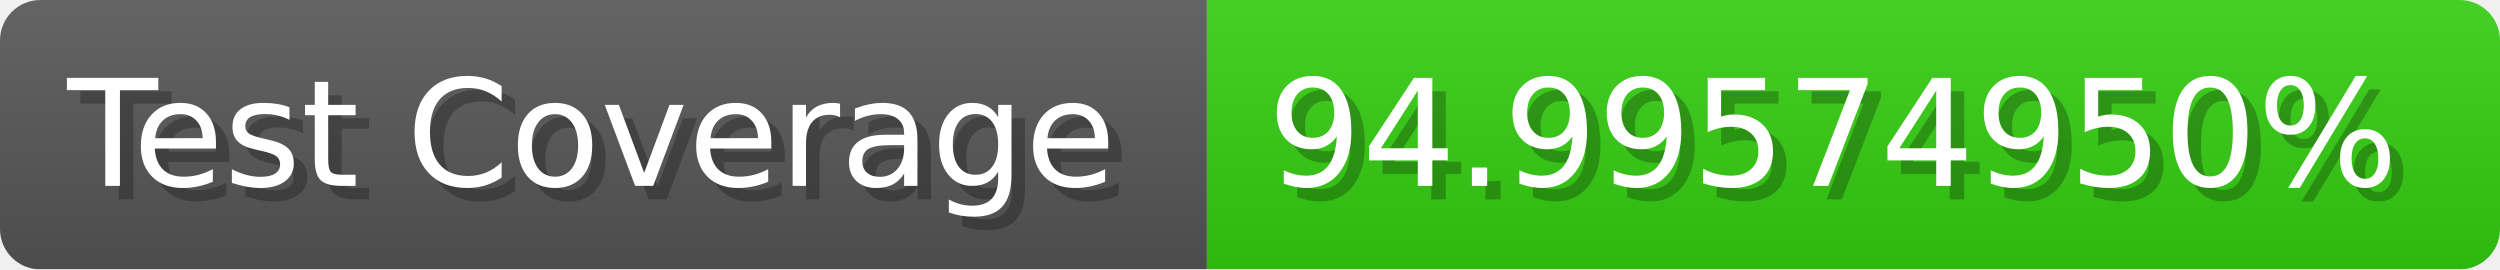
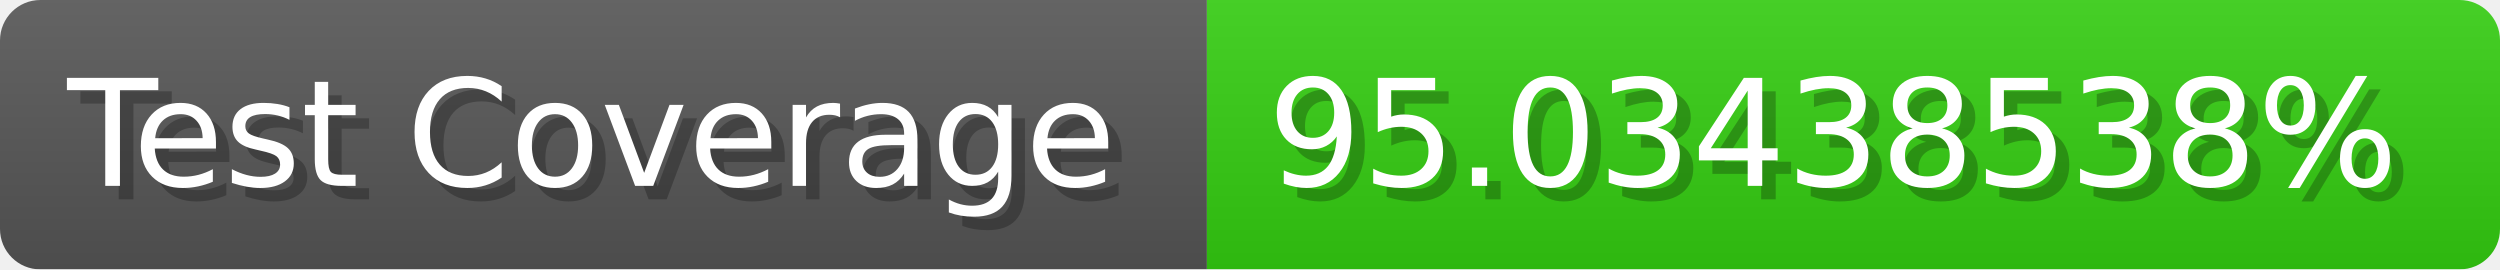
- <svg xmlns="http://www.w3.org/2000/svg" width="185.6" height="20" viewBox="0 0 1856 200" role="img" aria-label="Test Coverage: 94.99574950%">
+ <svg xmlns="http://www.w3.org/2000/svg" width="185.6" height="20" viewBox="0 0 1856 200" role="img" aria-label="Test Coverage: 95.03438538%">
  <linearGradient id="a" x2="0" y2="100%">
    <stop offset="0" stop-opacity=".1" stop-color="#EEE" />
    <stop offset="1" stop-opacity=".1" />
  </linearGradient>
  <mask id="m">
    <rect width="1856" height="200" rx="30" fill="#FFF" />
  </mask>
  <g mask="url(#m)">
    <rect width="896" height="200" fill="#555" />
    <rect width="960" height="200" fill="#3C1" x="896" />
    <rect width="1856" height="200" fill="url(#a)" />
  </g>
  <g aria-hidden="true" fill="#fff" text-anchor="start" font-family="Verdana,DejaVu Sans,sans-serif" font-size="110">
    <text x="60" y="148" textLength="796" fill="#000" opacity="0.25">Test Coverage</text>
    <text x="50" y="138" textLength="796">Test Coverage</text>
-     <text x="951" y="148" textLength="860" fill="#000" opacity="0.25">94.99574950%</text>
-     <text x="941" y="138" textLength="860">94.99574950%</text>
+     <text x="951" y="148" textLength="860" fill="#000" opacity="0.25">95.03438538%</text>
+     <text x="941" y="138" textLength="860">95.03438538%</text>
  </g>
</svg>
